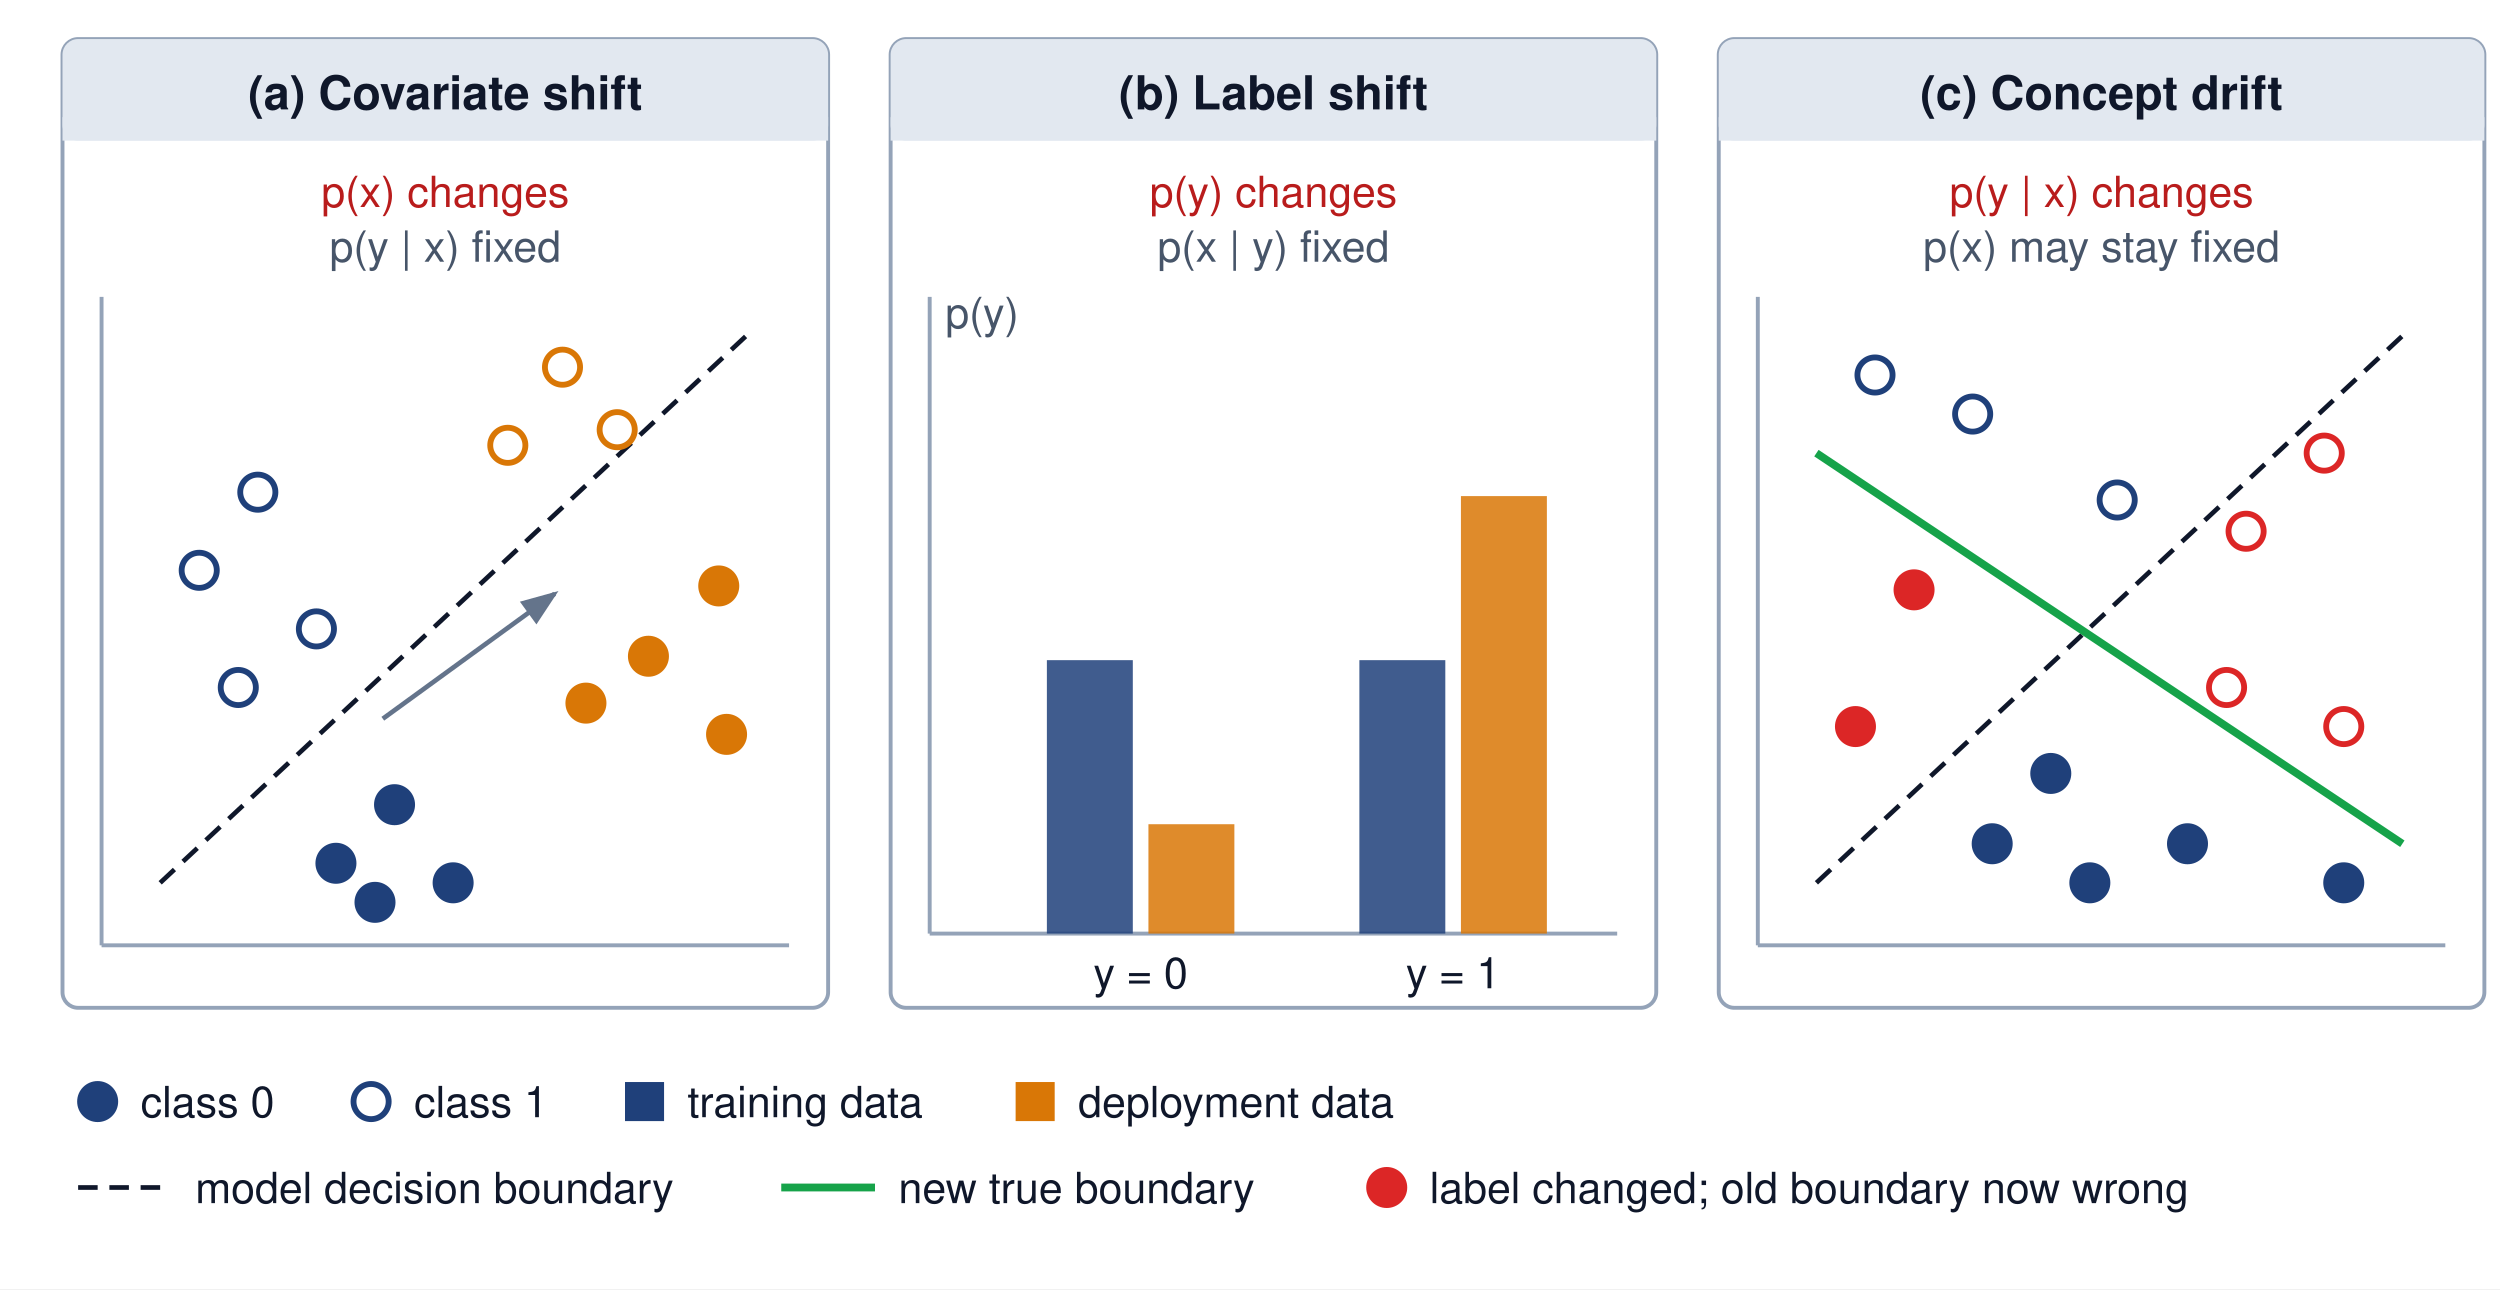
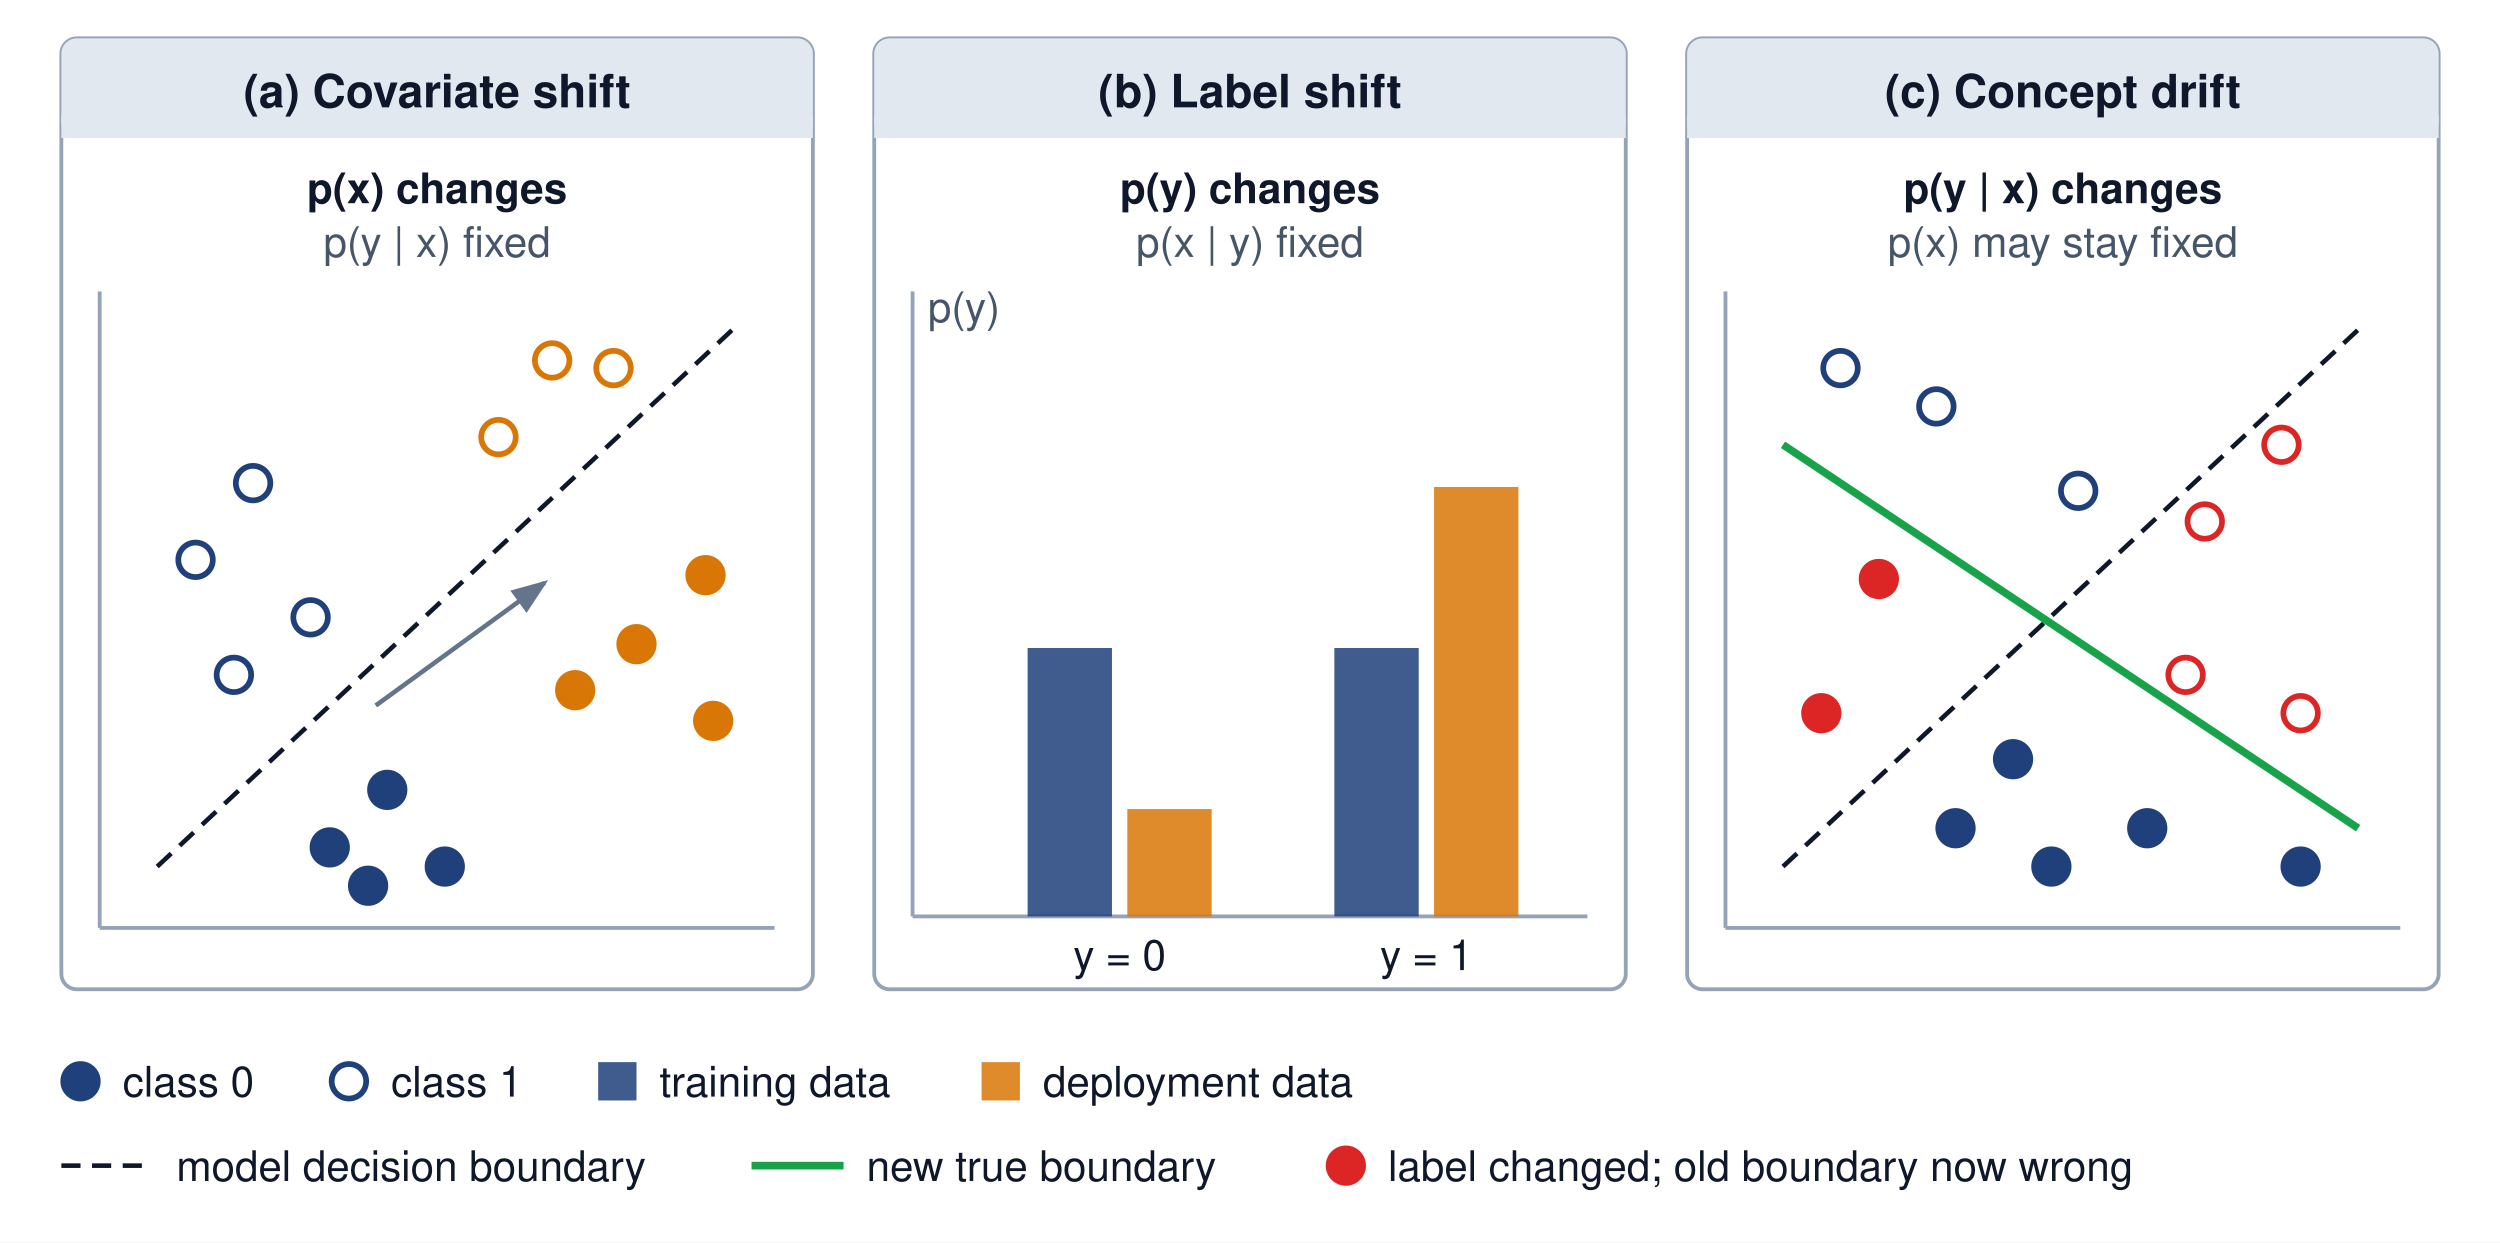
- <svg xmlns="http://www.w3.org/2000/svg" viewBox="0 0 640 330" font-family="Helvetica Neue, Helvetica, Arial, sans-serif">
-   <rect width="640" height="330" fill="#ffffff" />
+ <svg xmlns="http://www.w3.org/2000/svg" viewBox="0 0 652 324" font-family="Helvetica Neue, Helvetica, Arial, sans-serif">
+   <rect width="652" height="324" fill="#ffffff" />
  <defs>
    <marker id="arr-gray" markerWidth="8" markerHeight="6" refX="7" refY="3" orient="auto">
      <path d="M0,0 L8,3 L0,6 Z" fill="#64748b" />
    </marker>
  </defs>
  <rect x="16" y="10" width="196" height="248" rx="4" fill="#ffffff" stroke="#94a3b8" stroke-width="1" />
  <rect x="16" y="10" width="196" height="26" rx="4" fill="#e2e8f0" />
  <rect x="16" y="30" width="196" height="6" fill="#e2e8f0" />
  <text x="114.0" y="28" text-anchor="middle" font-size="12" font-weight="700" fill="#0f172a">(a) Covariate shift</text>
-   <text x="114.0" y="53" text-anchor="middle" font-size="11" fill="#b91c1c">p(x) changes</text>
+   <text x="114.0" y="53" text-anchor="middle" font-size="11" font-weight="700" fill="#0f172a">p(x) changes</text>
  <text x="114.0" y="67" text-anchor="middle" font-size="11" fill="#475569">p(y | x) fixed</text>
  <path d="M26,242 H202" fill="none" stroke="#94a3b8" stroke-width="1" />
  <path d="M26,242 V76" fill="none" stroke="#94a3b8" stroke-width="1" />
  <line x1="41" y1="226" x2="191" y2="86" stroke="#0f172a" stroke-width="1.2" stroke-dasharray="5,3" />
  <circle cx="51" cy="146" r="4.5" fill="#ffffff" stroke="#1F407A" stroke-width="1.5" />
  <circle cx="66" cy="126" r="4.5" fill="#ffffff" stroke="#1F407A" stroke-width="1.5" />
  <circle cx="81" cy="161" r="4.5" fill="#ffffff" stroke="#1F407A" stroke-width="1.5" />
  <circle cx="61" cy="176" r="4.5" fill="#ffffff" stroke="#1F407A" stroke-width="1.5" />
  <circle cx="86" cy="221" r="4.5" fill="#1F407A" stroke="#1F407A" stroke-width="1.5" />
  <circle cx="101" cy="206" r="4.5" fill="#1F407A" stroke="#1F407A" stroke-width="1.5" />
  <circle cx="116" cy="226" r="4.5" fill="#1F407A" stroke="#1F407A" stroke-width="1.5" />
  <circle cx="96" cy="231" r="4.5" fill="#1F407A" stroke="#1F407A" stroke-width="1.5" />
  <circle cx="144" cy="94" r="4.5" fill="#ffffff" stroke="#d97706" stroke-width="1.5" />
-   <circle cx="158" cy="110" r="4.5" fill="#ffffff" stroke="#d97706" stroke-width="1.5" />
+   <circle cx="160" cy="96" r="4.5" fill="#ffffff" stroke="#d97706" stroke-width="1.5" />
  <circle cx="130" cy="114" r="4.5" fill="#ffffff" stroke="#d97706" stroke-width="1.5" />
  <circle cx="166" cy="168" r="4.5" fill="#d97706" stroke="#d97706" stroke-width="1.5" />
  <circle cx="184" cy="150" r="4.5" fill="#d97706" stroke="#d97706" stroke-width="1.5" />
  <circle cx="150" cy="180" r="4.5" fill="#d97706" stroke="#d97706" stroke-width="1.5" />
  <circle cx="186" cy="188" r="4.5" fill="#d97706" stroke="#d97706" stroke-width="1.5" />
  <path d="M98,184 L142,152" fill="none" stroke="#64748b" stroke-width="1.2" marker-end="url(#arr-gray)" />
  <rect x="228" y="10" width="196" height="248" rx="4" fill="#ffffff" stroke="#94a3b8" stroke-width="1" />
  <rect x="228" y="10" width="196" height="26" rx="4" fill="#e2e8f0" />
  <rect x="228" y="30" width="196" height="6" fill="#e2e8f0" />
  <text x="326.0" y="28" text-anchor="middle" font-size="12" font-weight="700" fill="#0f172a">(b) Label shift</text>
-   <text x="326.0" y="53" text-anchor="middle" font-size="11" fill="#b91c1c">p(y) changes</text>
+   <text x="326.0" y="53" text-anchor="middle" font-size="11" font-weight="700" fill="#0f172a">p(y) changes</text>
  <text x="326.0" y="67" text-anchor="middle" font-size="11" fill="#475569">p(x | y) fixed</text>
  <path d="M238,239 H414" fill="none" stroke="#94a3b8" stroke-width="1" />
  <path d="M238,239 V76" fill="none" stroke="#94a3b8" stroke-width="1" />
  <rect x="268" y="169" width="22" height="70" rx="0" fill="#1F407A" fill-opacity="0.85" />
  <rect x="294" y="211" width="22" height="28" rx="0" fill="#d97706" fill-opacity="0.85" />
  <text x="292" y="253" text-anchor="middle" font-size="11" fill="#0f172a">y = 0</text>
  <rect x="348" y="169" width="22" height="70" rx="0" fill="#1F407A" fill-opacity="0.85" />
  <rect x="374" y="127" width="22" height="112" rx="0" fill="#d97706" fill-opacity="0.85" />
  <text x="372" y="253" text-anchor="middle" font-size="11" fill="#0f172a">y = 1</text>
  <text x="242" y="84" font-size="11" fill="#475569">p(y)</text>
  <rect x="440" y="10" width="196" height="248" rx="4" fill="#ffffff" stroke="#94a3b8" stroke-width="1" />
  <rect x="440" y="10" width="196" height="26" rx="4" fill="#e2e8f0" />
  <rect x="440" y="30" width="196" height="6" fill="#e2e8f0" />
  <text x="538.0" y="28" text-anchor="middle" font-size="12" font-weight="700" fill="#0f172a">(c) Concept drift</text>
-   <text x="538.0" y="53" text-anchor="middle" font-size="11" fill="#b91c1c">p(y | x) changes</text>
+   <text x="538.0" y="53" text-anchor="middle" font-size="11" font-weight="700" fill="#0f172a">p(y | x) changes</text>
  <text x="538.0" y="67" text-anchor="middle" font-size="11" fill="#475569">p(x) may stay fixed</text>
  <path d="M450,242 H626" fill="none" stroke="#94a3b8" stroke-width="1" />
  <path d="M450,242 V76" fill="none" stroke="#94a3b8" stroke-width="1" />
  <line x1="465" y1="226" x2="615" y2="86" stroke="#0f172a" stroke-width="1.2" stroke-dasharray="5,3" />
  <line x1="465" y1="116" x2="615" y2="216" stroke="#16a34a" stroke-width="2" />
  <circle cx="480" cy="96" r="4.5" fill="#ffffff" stroke="#1F407A" stroke-width="1.5" />
  <circle cx="505" cy="106" r="4.5" fill="#ffffff" stroke="#1F407A" stroke-width="1.5" />
  <circle cx="490" cy="151" r="4.5" fill="#dc2626" stroke="#dc2626" stroke-width="1.5" />
  <circle cx="475" cy="186" r="4.5" fill="#dc2626" stroke="#dc2626" stroke-width="1.5" />
  <circle cx="510" cy="216" r="4.5" fill="#1F407A" stroke="#1F407A" stroke-width="1.5" />
  <circle cx="535" cy="226" r="4.5" fill="#1F407A" stroke="#1F407A" stroke-width="1.5" />
  <circle cx="560" cy="216" r="4.5" fill="#1F407A" stroke="#1F407A" stroke-width="1.5" />
  <circle cx="600" cy="226" r="4.5" fill="#1F407A" stroke="#1F407A" stroke-width="1.5" />
  <circle cx="525" cy="198" r="4.5" fill="#1F407A" stroke="#1F407A" stroke-width="1.5" />
  <circle cx="542" cy="128" r="4.5" fill="#ffffff" stroke="#1F407A" stroke-width="1.5" />
  <circle cx="575" cy="136" r="4.5" fill="#ffffff" stroke="#dc2626" stroke-width="1.5" />
  <circle cx="595" cy="116" r="4.5" fill="#ffffff" stroke="#dc2626" stroke-width="1.5" />
  <circle cx="570" cy="176" r="4.5" fill="#ffffff" stroke="#dc2626" stroke-width="1.5" />
  <circle cx="600" cy="186" r="4.5" fill="#ffffff" stroke="#dc2626" stroke-width="1.5" />
-   <circle cx="25" cy="282" r="4.5" fill="#1F407A" stroke="#1F407A" stroke-width="1.5" />
-   <text x="36" y="286" font-size="11" fill="#0f172a">class 0</text>
-   <circle cx="95" cy="282" r="4.5" fill="#ffffff" stroke="#1F407A" stroke-width="1.5" />
-   <text x="106" y="286" font-size="11" fill="#0f172a">class 1</text>
-   <rect x="160" y="277" width="10" height="10" rx="0" fill="#1F407A" />
-   <text x="176" y="286" font-size="11" fill="#0f172a">training data</text>
-   <rect x="260" y="277" width="10" height="10" rx="0" fill="#d97706" />
-   <text x="276" y="286" font-size="11" fill="#0f172a">deployment data</text>
-   <line x1="20" y1="304" x2="44" y2="304" stroke="#0f172a" stroke-width="1.2" stroke-dasharray="5,3" />
-   <text x="50" y="308" font-size="11" fill="#0f172a">model decision boundary</text>
-   <line x1="200" y1="304" x2="224" y2="304" stroke="#16a34a" stroke-width="2" />
-   <text x="230" y="308" font-size="11" fill="#0f172a">new true boundary</text>
-   <circle cx="355" cy="304" r="4.5" fill="#dc2626" stroke="#dc2626" stroke-width="1.5" />
-   <text x="366" y="308" font-size="11" fill="#0f172a">label changed; old boundary now wrong</text>
+   <g transform="translate(-4,0)">
+     <circle cx="25" cy="282" r="4.5" fill="#1F407A" stroke="#1F407A" stroke-width="1.5" />
+     <text x="36" y="286" font-size="11" fill="#0f172a">class 0</text>
+     <circle cx="95" cy="282" r="4.5" fill="#ffffff" stroke="#1F407A" stroke-width="1.5" />
+     <text x="106" y="286" font-size="11" fill="#0f172a">class 1</text>
+     <rect x="160" y="277" width="10" height="10" rx="0" fill="#1F407A" fill-opacity="0.85" />
+     <text x="176" y="286" font-size="11" fill="#0f172a">training data</text>
+     <rect x="260" y="277" width="10" height="10" rx="0" fill="#d97706" fill-opacity="0.85" />
+     <text x="276" y="286" font-size="11" fill="#0f172a">deployment data</text>
+     <line x1="20" y1="304" x2="44" y2="304" stroke="#0f172a" stroke-width="1.2" stroke-dasharray="5,3" />
+     <text x="50" y="308" font-size="11" fill="#0f172a">model decision boundary</text>
+     <line x1="200" y1="304" x2="224" y2="304" stroke="#16a34a" stroke-width="2" />
+     <text x="230" y="308" font-size="11" fill="#0f172a">new true boundary</text>
+     <circle cx="355" cy="304" r="4.5" fill="#dc2626" stroke="#dc2626" stroke-width="1.5" />
+     <text x="366" y="308" font-size="11" fill="#0f172a">label changed; old boundary now wrong</text>
+   </g>
</svg>
